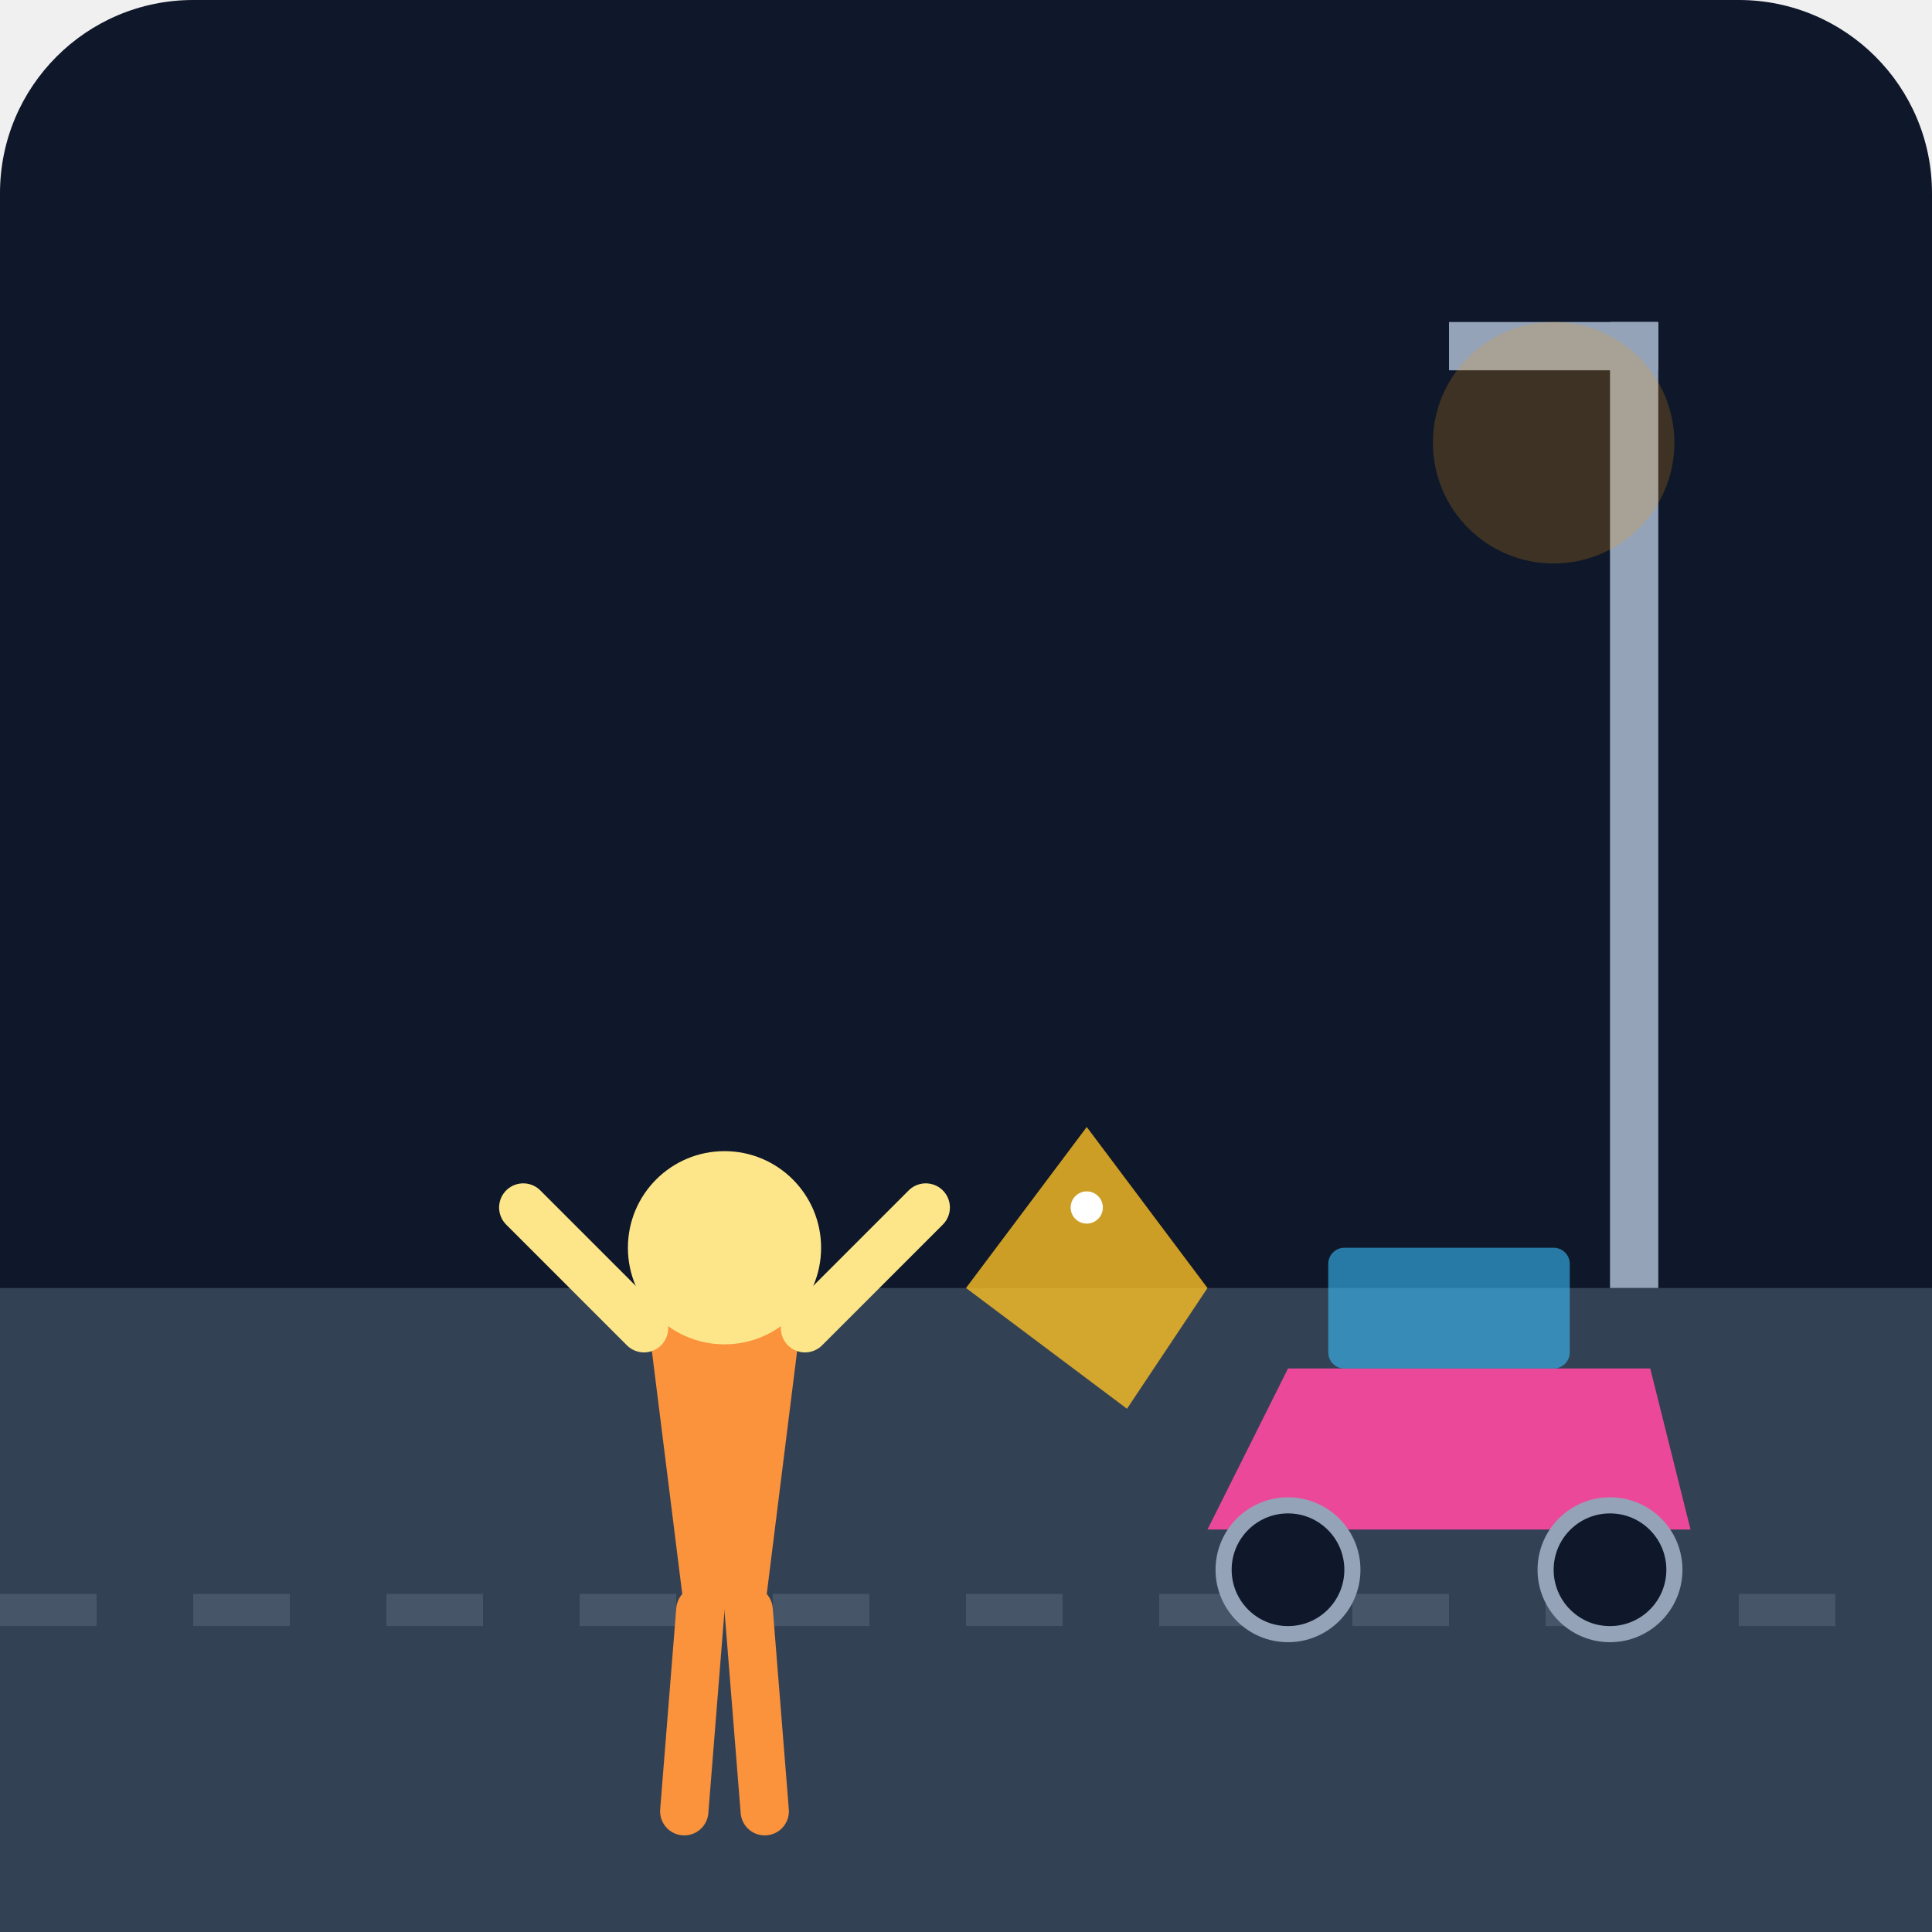
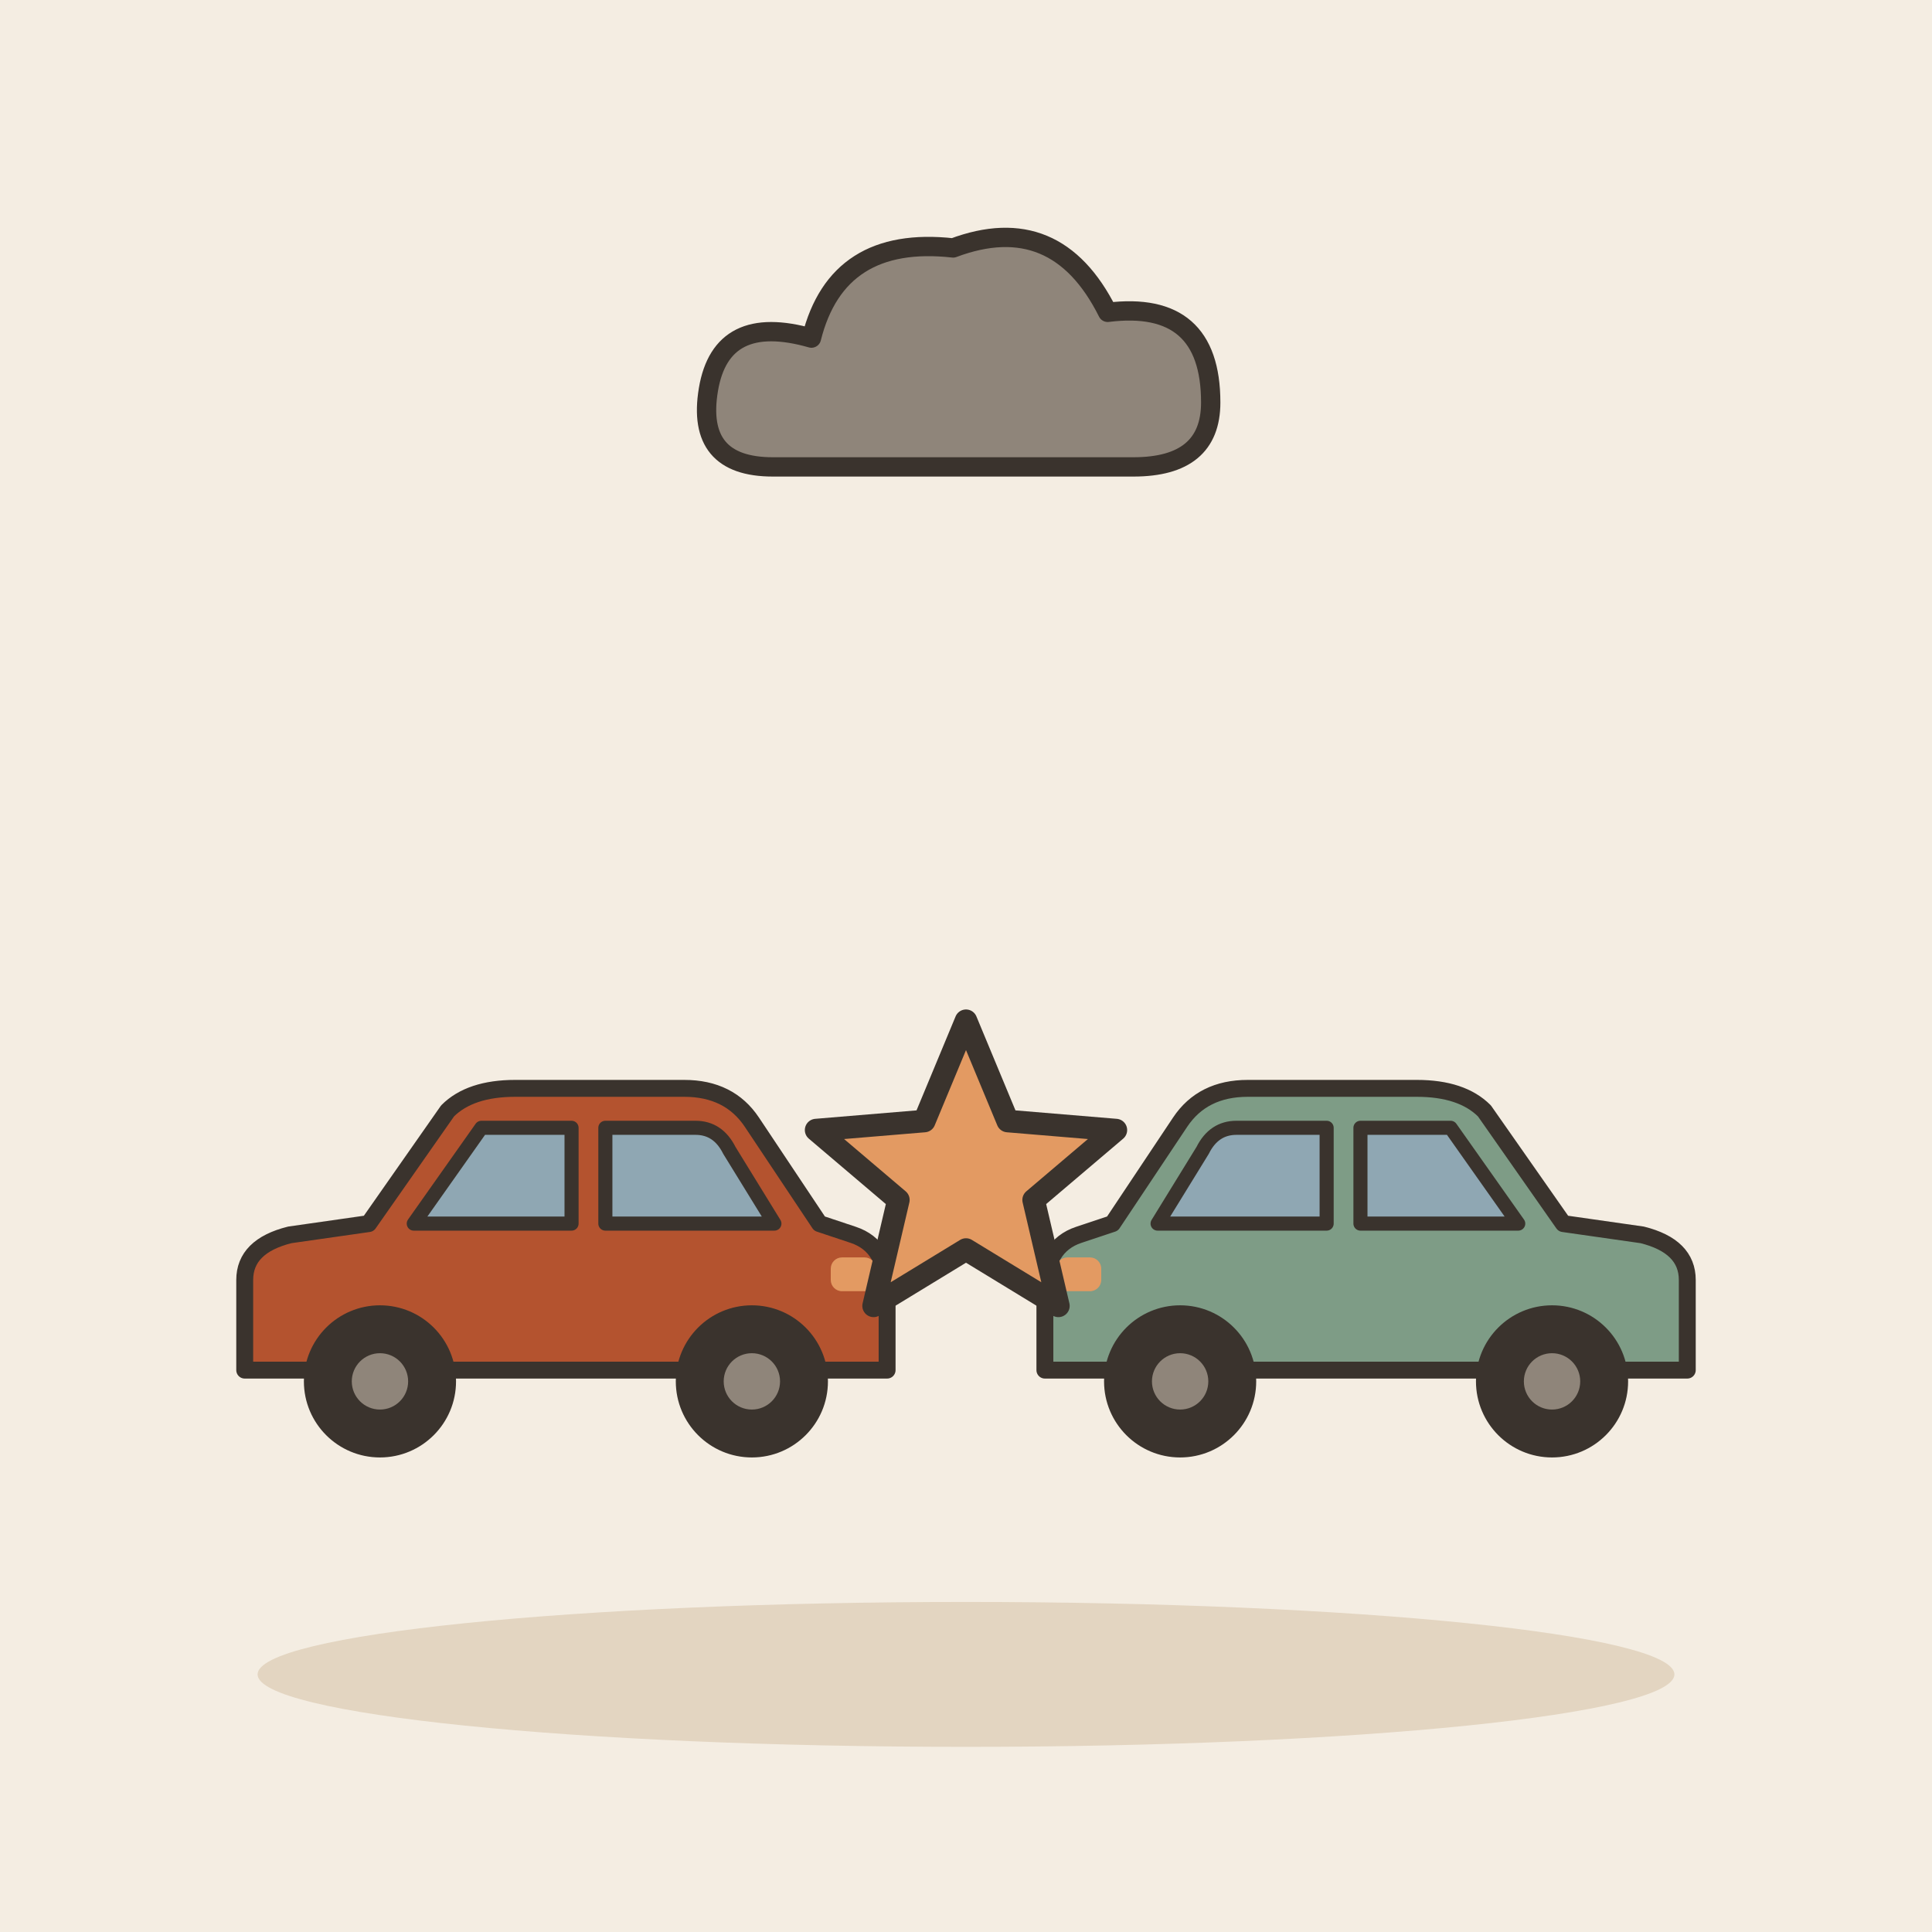
- <svg xmlns="http://www.w3.org/2000/svg" viewBox="0 0 240 240">
-   <defs>
-     <linearGradient id="bgGrad" x1="0" y1="0" x2="0" y2="240">
-       <stop offset="0%" stop-color="#0f172a" />
-       <stop offset="100%" stop-color="#1e293b" />
-     </linearGradient>
-   </defs>
-   <rect width="240" height="240" rx="24" fill="url(#bgGrad)" />
-   <rect x="0" y="160" width="240" height="80" fill="#334155" />
-   <line x1="0" y1="200" x2="240" y2="200" stroke="#475569" stroke-width="4" stroke-dasharray="12 12" />
-   <g transform="translate(140, 150)">
-     <path d="M10 40 L70 40 L65 20 L20 20 Z" fill="#ec4899" />
-     <rect x="25" y="5" width="30" height="15" rx="2" fill="#38bdf8" opacity="0.6" />
-     <circle cx="20" cy="45" r="8" fill="#0f172a" stroke="#94a3b8" stroke-width="2" />
-     <circle cx="60" cy="45" r="8" fill="#0f172a" stroke="#94a3b8" stroke-width="2" />
+ <svg xmlns="http://www.w3.org/2000/svg" viewBox="0 0 240 240" data-style="editorial">
+   <rect width="240" height="240" fill="#F4EDE2" />
+   <ellipse cx="120" cy="208" rx="88" ry="9" fill="#E3D5C1" />
+   <g transform="translate(120 180) scale(1.4 1.4)">
+     <g transform="translate(-36 0) scale(0.5 0.5)">
+       <path d="M-56 -14L-56 -30Q-56 -36 -48 -38L-34 -40L-20 -60Q-16 -64 -8 -64L22 -64Q30 -64 34 -58L46 -40L52 -38Q58 -36 58 -28L58 -14Z" fill="#B4532F" stroke="#3A332D" stroke-width="3" stroke-linecap="round" stroke-linejoin="round" />
+       <path d="M-26 -40L-14 -57L2 -57L2 -40Z" fill="#8FA7B3" stroke="#3A332D" stroke-width="2.5" stroke-linecap="round" stroke-linejoin="round" />
+       <path d="M8 -40L8 -57L24 -57Q28 -57 30 -53L38 -40Z" fill="#8FA7B3" stroke="#3A332D" stroke-width="2.5" stroke-linecap="round" stroke-linejoin="round" />
+       <circle cx="-32" cy="-12" r="12" fill="#3A332D" stroke="#3A332D" stroke-width="3" stroke-linecap="round" stroke-linejoin="round" />
+       <circle cx="-32" cy="-12" r="5" fill="#8F857A" />
+       <circle cx="34" cy="-12" r="12" fill="#3A332D" stroke="#3A332D" stroke-width="3" stroke-linecap="round" stroke-linejoin="round" />
+       <circle cx="34" cy="-12" r="5" fill="#8F857A" />
+       <rect x="48" y="-34" width="8" height="6" rx="2" fill="#E39A62" />
+     </g>
+     <g transform="translate(36 0) scale(-0.5 0.5)">
+       <path d="M-56 -14L-56 -30Q-56 -36 -48 -38L-34 -40L-20 -60Q-16 -64 -8 -64L22 -64Q30 -64 34 -58L46 -40L52 -38Q58 -36 58 -28L58 -14Z" fill="#7E9C86" stroke="#3A332D" stroke-width="3" stroke-linecap="round" stroke-linejoin="round" />
+       <path d="M-26 -40L-14 -57L2 -57L2 -40Z" fill="#8FA7B3" stroke="#3A332D" stroke-width="2.5" stroke-linecap="round" stroke-linejoin="round" />
+       <path d="M8 -40L8 -57L24 -57Q28 -57 30 -53L38 -40Z" fill="#8FA7B3" stroke="#3A332D" stroke-width="2.5" stroke-linecap="round" stroke-linejoin="round" />
+       <circle cx="-32" cy="-12" r="12" fill="#3A332D" stroke="#3A332D" stroke-width="3" stroke-linecap="round" stroke-linejoin="round" />
+       <circle cx="-32" cy="-12" r="5" fill="#8F857A" />
+       <circle cx="34" cy="-12" r="12" fill="#3A332D" stroke="#3A332D" stroke-width="3" stroke-linecap="round" stroke-linejoin="round" />
+       <circle cx="34" cy="-12" r="5" fill="#8F857A" />
+       <rect x="48" y="-34" width="8" height="6" rx="2" fill="#E39A62" />
+     </g>
+     <path d="M0.0 -38.0L3.7 -29.1L13.3 -28.3L6.0 -22.1L8.2 -12.7L0.0 -17.7L-8.2 -12.7L-6.0 -22.1L-13.3 -28.3L-3.7 -29.1Z" fill="#E39A62" stroke="#3A332D" stroke-width="2" stroke-linecap="round" stroke-linejoin="round" />
  </g>
-   <g transform="translate(60, 140)">
-     <path d="M20 20 L40 20 L35 60 L25 60 Z" fill="#fb923c" />
-     <circle cx="30" cy="15" r="12" fill="#fde68a" />
-     <path d="M20 25 L5 10" stroke="#fde68a" stroke-width="6" stroke-linecap="round" />
-     <path d="M40 25 L55 10" stroke="#fde68a" stroke-width="6" stroke-linecap="round" />
-     <path d="M27 60 L25 85" stroke="#fb923c" stroke-width="6" stroke-linecap="round" />
-     <path d="M33 60 L35 85" stroke="#fb923c" stroke-width="6" stroke-linecap="round" />
+   <g transform="translate(120 50) scale(0.8 0.8)">
+     <path d="M-30 10Q-42 10 -40 -2Q-38 -14 -24 -10Q-20 -26 -2 -24Q14 -30 22 -14Q38 -16 38 0Q38 10 26 10Z" fill="#8F857A" stroke="#3A332D" stroke-width="3" stroke-linecap="round" stroke-linejoin="round" />
  </g>
-   <path d="M120 160 L135 140 L150 160 L140 175 Z" fill="#fbbf24" opacity="0.8" />
-   <circle cx="135" cy="150" r="2" fill="#ffffff" />
-   <rect x="200" y="40" width="6" height="120" fill="#94a3b8" />
-   <rect x="180" y="40" width="26" height="6" fill="#94a3b8" />
-   <circle cx="193" cy="55" r="15" fill="#f59e0b" opacity="0.2" />
</svg>
